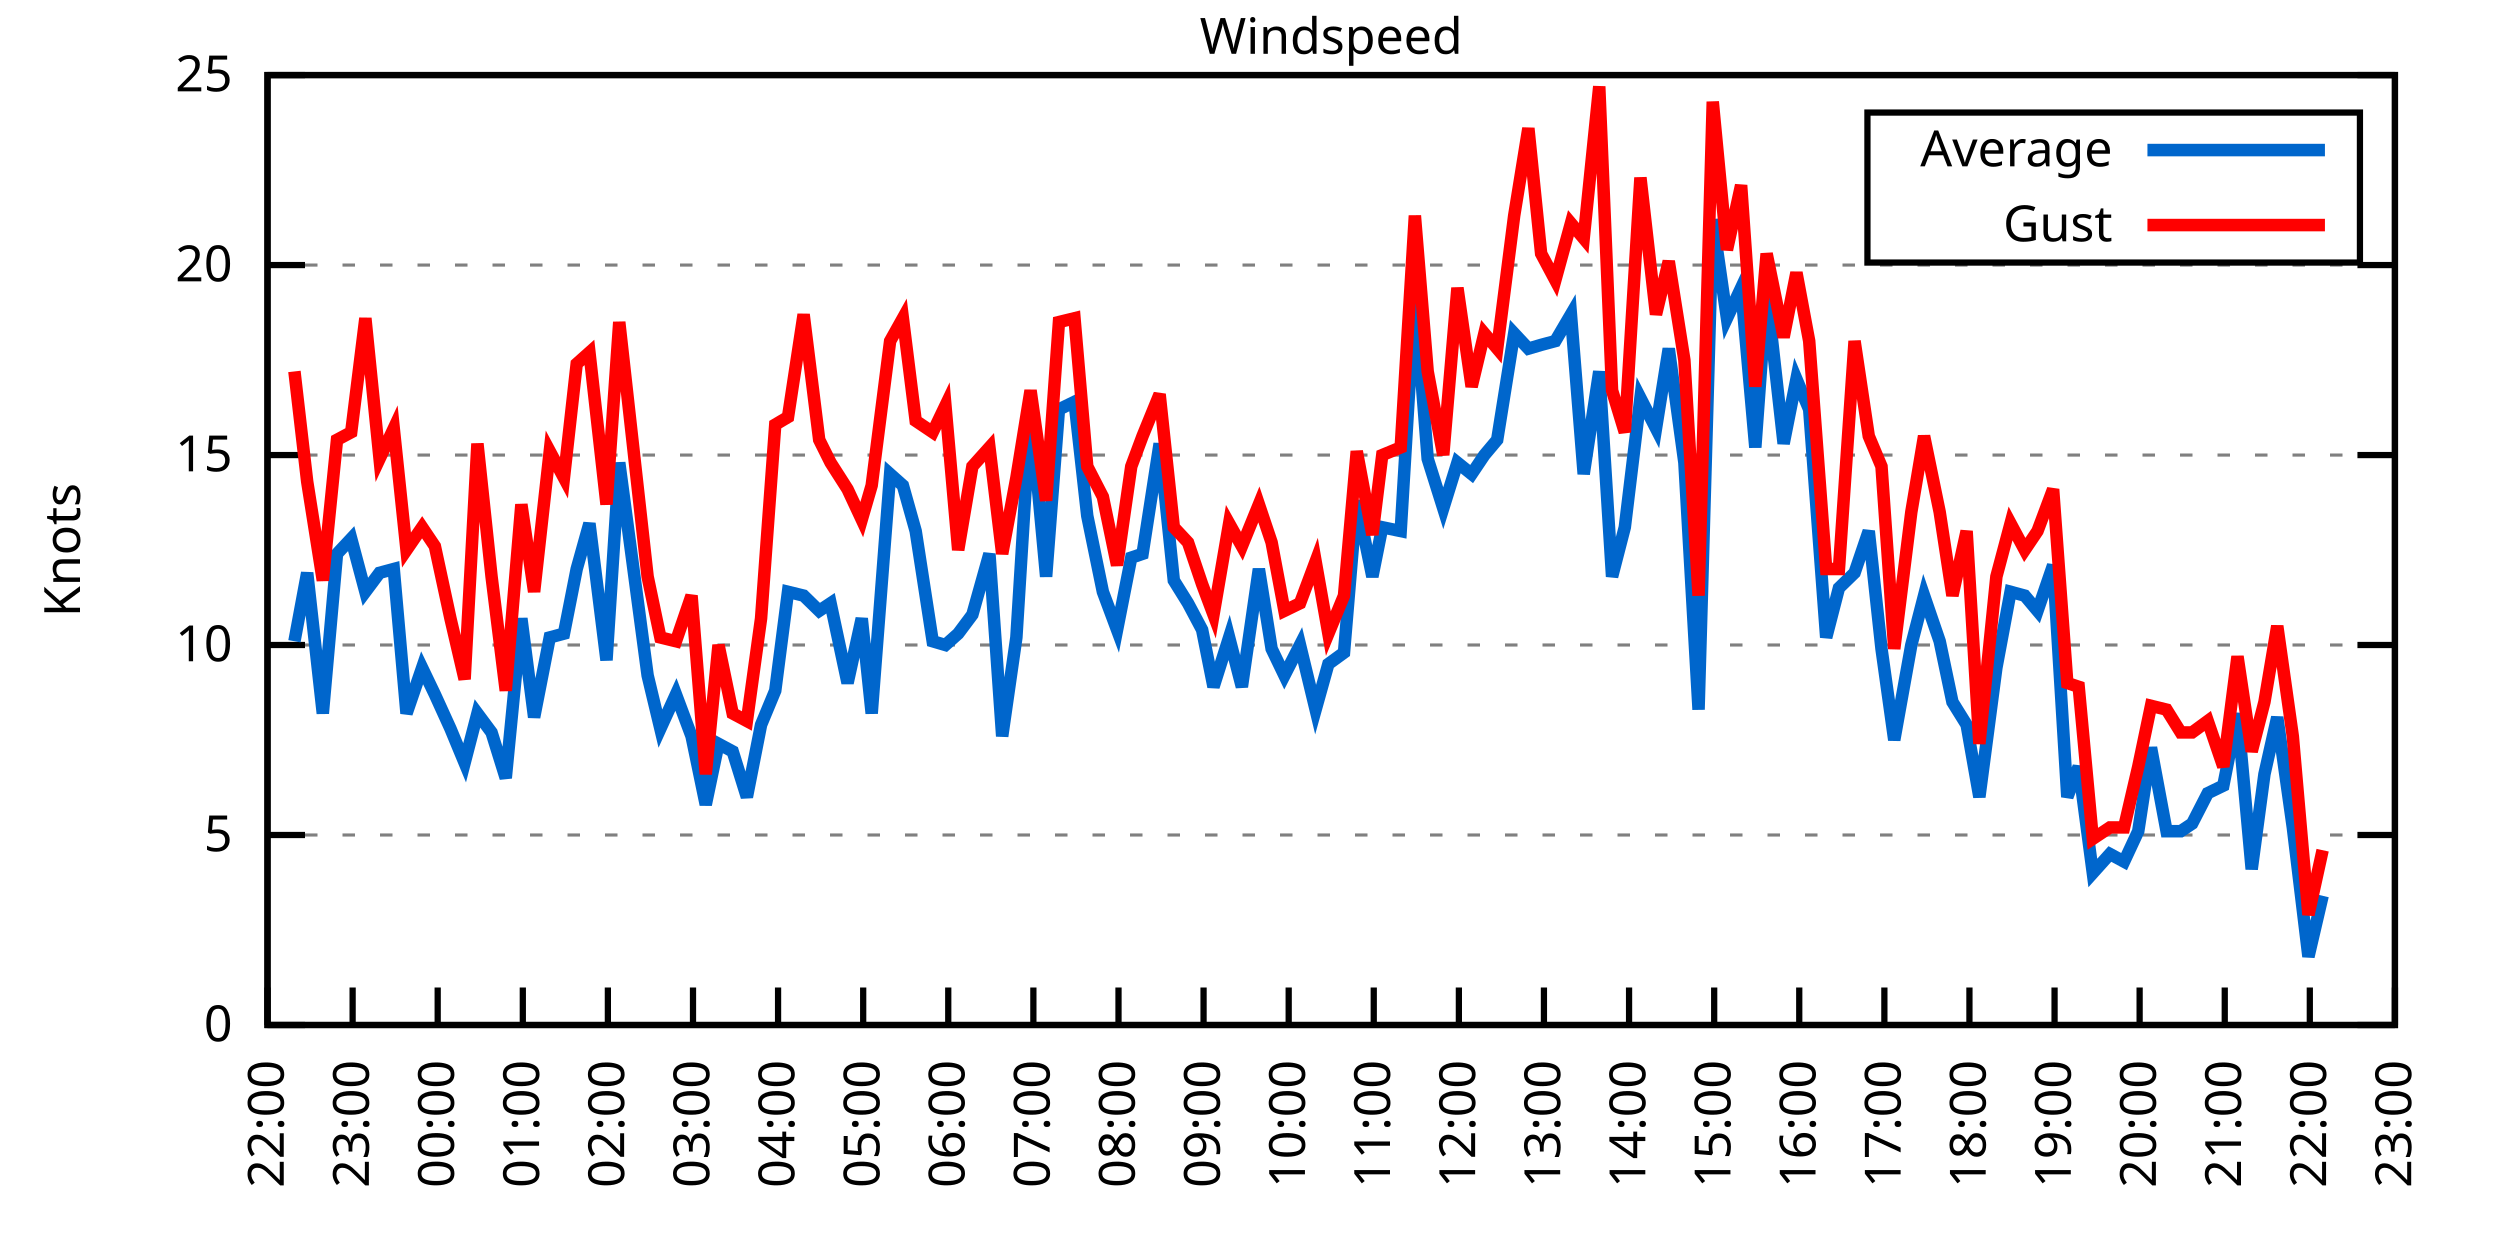
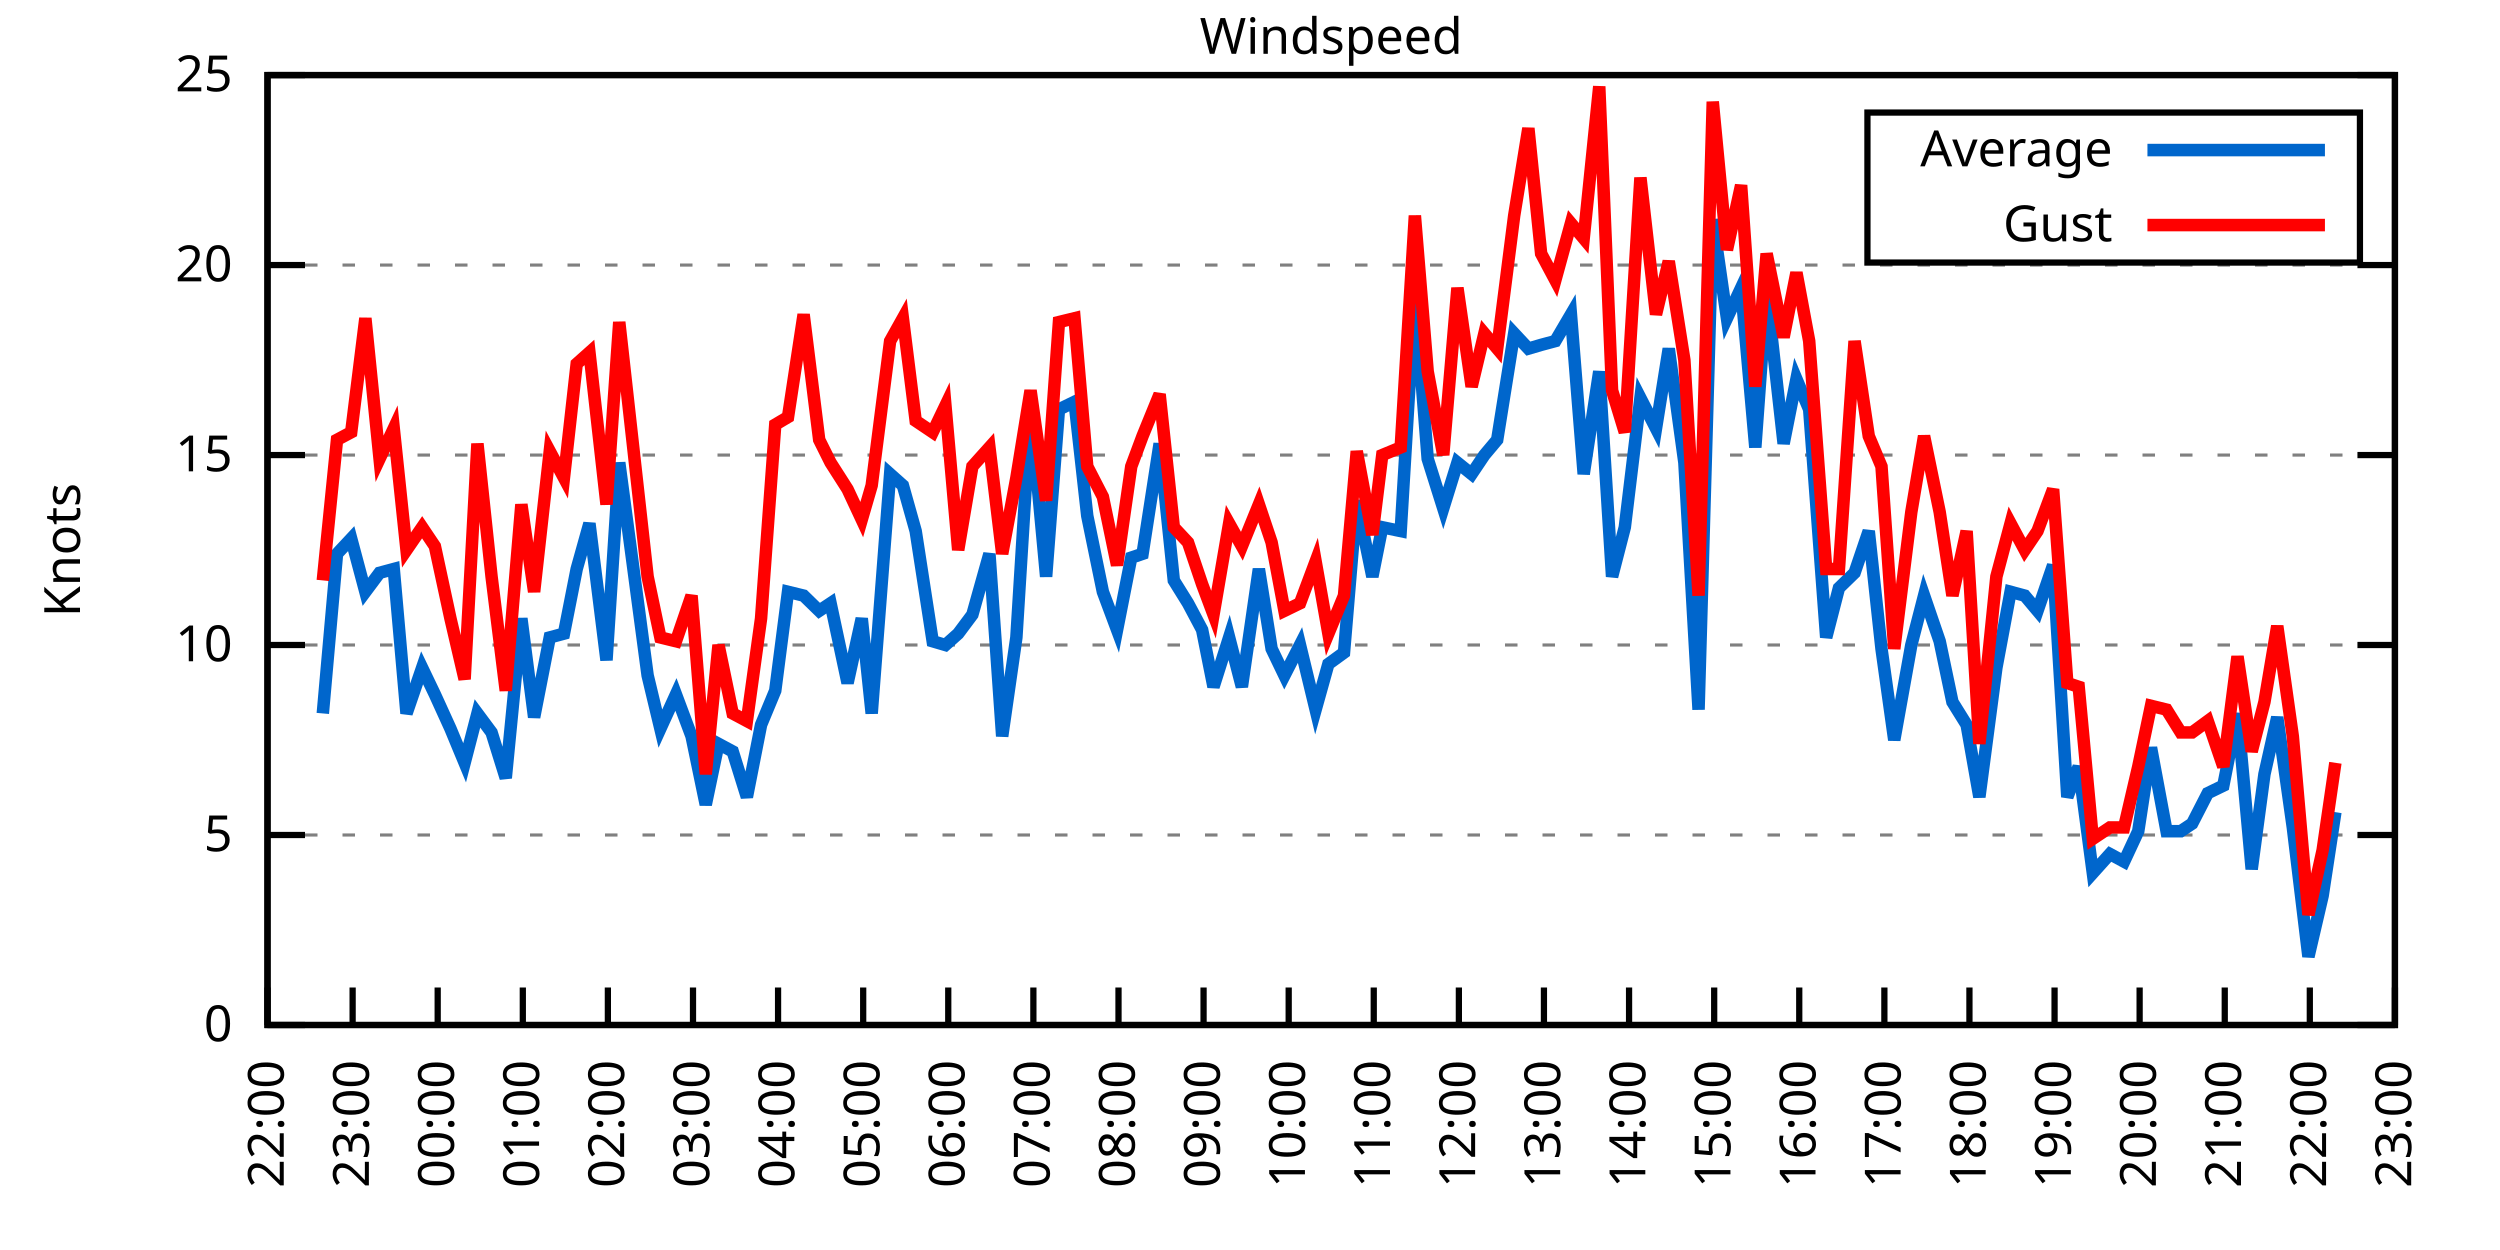
<svg xmlns="http://www.w3.org/2000/svg" xmlns:xlink="http://www.w3.org/1999/xlink" width="400" height="200" viewBox="0 0 400 200">
  <g id="gnuplot_canvas">
    <rect x="0" y="0" width="400" height="200" fill="none" />
    <defs>
      <circle id="gpDot" r="0.5" stroke-width="0.5" stroke="currentColor" />
      <path id="gpPt0" stroke-width="0.333" stroke="currentColor" d="M-1,0 h2 M0,-1 v2" />
      <path id="gpPt1" stroke-width="0.333" stroke="currentColor" d="M-1,-1 L1,1 M1,-1 L-1,1" />
      <path id="gpPt2" stroke-width="0.333" stroke="currentColor" d="M-1,0 L1,0 M0,-1 L0,1 M-1,-1 L1,1 M-1,1 L1,-1" />
      <rect id="gpPt3" stroke-width="0.333" stroke="currentColor" x="-1" y="-1" width="2" height="2" />
      <rect id="gpPt4" stroke-width="0.333" stroke="currentColor" fill="currentColor" x="-1" y="-1" width="2" height="2" />
      <circle id="gpPt5" stroke-width="0.333" stroke="currentColor" cx="0" cy="0" r="1" />
      <use xlink:href="#gpPt5" id="gpPt6" fill="currentColor" stroke="none" />
      <path id="gpPt7" stroke-width="0.333" stroke="currentColor" d="M0,-1.33 L-1.33,0.67 L1.33,0.67 z" />
      <use xlink:href="#gpPt7" id="gpPt8" fill="currentColor" stroke="none" />
      <use xlink:href="#gpPt7" id="gpPt9" stroke="currentColor" transform="rotate(180)" />
      <use xlink:href="#gpPt9" id="gpPt10" fill="currentColor" stroke="none" />
      <use xlink:href="#gpPt3" id="gpPt11" stroke="currentColor" transform="rotate(45)" />
      <use xlink:href="#gpPt11" id="gpPt12" fill="currentColor" stroke="none" />
      <path id="gpPt13" stroke-width="0.333" stroke="currentColor" d="M0,1.330 L1.265,0.411 L0.782,-1.067 L-0.782,-1.076 L-1.265,0.411 z" />
      <use xlink:href="#gpPt13" id="gpPt14" fill="currentColor" stroke="none" />
      <filter id="textbox" filterUnits="objectBoundingBox" x="0" y="0" height="1" width="1">
        <feFlood flood-color="white" flood-opacity="1" result="bgnd" />
        <feComposite in="SourceGraphic" in2="bgnd" operator="atop" />
      </filter>
      <filter id="greybox" filterUnits="objectBoundingBox" x="0" y="0" height="1" width="1">
        <feFlood flood-color="lightgrey" flood-opacity="1" result="grey" />
        <feComposite in="SourceGraphic" in2="grey" operator="atop" />
      </filter>
    </defs>
    <g fill="none" color="white" stroke="currentColor" stroke-width="1.00" stroke-linecap="butt" stroke-linejoin="miter">
</g>
    <g fill="none" color="black" stroke="currentColor" stroke-width="1.00" stroke-linecap="butt" stroke-linejoin="miter">
      <g stroke="none" shape-rendering="crispEdges">
        <polygon fill="rgb(255, 255, 255)" points="42.80,164.00 383.18,164.00 383.18,12.02 42.80,12.02 " />
      </g>
    </g>
    <g fill="none" color="black" stroke="currentColor" stroke-width="1.00" stroke-linecap="butt" stroke-linejoin="miter">
</g>
    <g fill="none" color="black" stroke="black" stroke-width="0.50" stroke-linecap="butt" stroke-linejoin="miter">
</g>
    <g fill="none" color="gray" stroke="currentColor" stroke-width="0.50" stroke-linecap="butt" stroke-linejoin="miter">
      <path stroke="gray" stroke-dasharray="2,4" class="gridline" d="M42.80,164.00 L383.19,164.00  " />
    </g>
    <g fill="none" color="gray" stroke="gray" stroke-width="1.00" stroke-linecap="butt" stroke-linejoin="miter">
</g>
    <g fill="none" color="black" stroke="currentColor" stroke-width="1.00" stroke-linecap="butt" stroke-linejoin="miter">
      <path stroke="black" d="M42.80,164.00 L48.80,164.00 M383.19,164.00 L377.19,164.00  " />
      <g transform="translate(37.20,166.60)" stroke="none" fill="black" font-family="Sans" font-size="8.00" text-anchor="end">
        <text>
          <tspan font-family="Sans"> 0</tspan>
        </text>
      </g>
    </g>
    <g fill="none" color="black" stroke="currentColor" stroke-width="1.00" stroke-linecap="butt" stroke-linejoin="miter">
</g>
    <g fill="none" color="black" stroke="black" stroke-width="0.50" stroke-linecap="butt" stroke-linejoin="miter">
</g>
    <g fill="none" color="gray" stroke="currentColor" stroke-width="0.50" stroke-linecap="butt" stroke-linejoin="miter">
      <path stroke="gray" stroke-dasharray="2,4" class="gridline" d="M42.80,133.60 L383.19,133.60  " />
    </g>
    <g fill="none" color="gray" stroke="gray" stroke-width="1.00" stroke-linecap="butt" stroke-linejoin="miter">
</g>
    <g fill="none" color="black" stroke="currentColor" stroke-width="1.00" stroke-linecap="butt" stroke-linejoin="miter">
      <path stroke="black" d="M42.80,133.60 L48.80,133.60 M383.19,133.60 L377.19,133.60  " />
      <g transform="translate(37.20,136.20)" stroke="none" fill="black" font-family="Sans" font-size="8.00" text-anchor="end">
        <text>
          <tspan font-family="Sans"> 5</tspan>
        </text>
      </g>
    </g>
    <g fill="none" color="black" stroke="currentColor" stroke-width="1.00" stroke-linecap="butt" stroke-linejoin="miter">
</g>
    <g fill="none" color="black" stroke="black" stroke-width="0.50" stroke-linecap="butt" stroke-linejoin="miter">
</g>
    <g fill="none" color="gray" stroke="currentColor" stroke-width="0.50" stroke-linecap="butt" stroke-linejoin="miter">
      <path stroke="gray" stroke-dasharray="2,4" class="gridline" d="M42.80,103.20 L383.19,103.20  " />
    </g>
    <g fill="none" color="gray" stroke="gray" stroke-width="1.00" stroke-linecap="butt" stroke-linejoin="miter">
</g>
    <g fill="none" color="black" stroke="currentColor" stroke-width="1.00" stroke-linecap="butt" stroke-linejoin="miter">
      <path stroke="black" d="M42.80,103.20 L48.80,103.20 M383.19,103.20 L377.19,103.20  " />
      <g transform="translate(37.20,105.80)" stroke="none" fill="black" font-family="Sans" font-size="8.00" text-anchor="end">
        <text>
          <tspan font-family="Sans"> 10</tspan>
        </text>
      </g>
    </g>
    <g fill="none" color="black" stroke="currentColor" stroke-width="1.00" stroke-linecap="butt" stroke-linejoin="miter">
</g>
    <g fill="none" color="black" stroke="black" stroke-width="0.50" stroke-linecap="butt" stroke-linejoin="miter">
</g>
    <g fill="none" color="gray" stroke="currentColor" stroke-width="0.50" stroke-linecap="butt" stroke-linejoin="miter">
      <path stroke="gray" stroke-dasharray="2,4" class="gridline" d="M42.80,72.81 L383.19,72.81  " />
    </g>
    <g fill="none" color="gray" stroke="gray" stroke-width="1.00" stroke-linecap="butt" stroke-linejoin="miter">
</g>
    <g fill="none" color="black" stroke="currentColor" stroke-width="1.00" stroke-linecap="butt" stroke-linejoin="miter">
      <path stroke="black" d="M42.80,72.81 L48.80,72.81 M383.19,72.81 L377.19,72.81  " />
      <g transform="translate(37.20,75.41)" stroke="none" fill="black" font-family="Sans" font-size="8.00" text-anchor="end">
        <text>
          <tspan font-family="Sans"> 15</tspan>
        </text>
      </g>
    </g>
    <g fill="none" color="black" stroke="currentColor" stroke-width="1.00" stroke-linecap="butt" stroke-linejoin="miter">
</g>
    <g fill="none" color="black" stroke="black" stroke-width="0.50" stroke-linecap="butt" stroke-linejoin="miter">
</g>
    <g fill="none" color="gray" stroke="currentColor" stroke-width="0.50" stroke-linecap="butt" stroke-linejoin="miter">
      <path stroke="gray" stroke-dasharray="2,4" class="gridline" d="M42.80,42.41 L383.19,42.41  " />
    </g>
    <g fill="none" color="gray" stroke="gray" stroke-width="1.00" stroke-linecap="butt" stroke-linejoin="miter">
</g>
    <g fill="none" color="black" stroke="currentColor" stroke-width="1.00" stroke-linecap="butt" stroke-linejoin="miter">
      <path stroke="black" d="M42.80,42.41 L48.80,42.41 M383.19,42.41 L377.19,42.41  " />
      <g transform="translate(37.20,45.01)" stroke="none" fill="black" font-family="Sans" font-size="8.00" text-anchor="end">
        <text>
          <tspan font-family="Sans"> 20</tspan>
        </text>
      </g>
    </g>
    <g fill="none" color="black" stroke="currentColor" stroke-width="1.00" stroke-linecap="butt" stroke-linejoin="miter">
</g>
    <g fill="none" color="black" stroke="black" stroke-width="0.50" stroke-linecap="butt" stroke-linejoin="miter">
</g>
    <g fill="none" color="gray" stroke="currentColor" stroke-width="0.50" stroke-linecap="butt" stroke-linejoin="miter">
      <path stroke="gray" stroke-dasharray="2,4" class="gridline" d="M42.80,12.01 L383.19,12.01  " />
    </g>
    <g fill="none" color="gray" stroke="gray" stroke-width="1.00" stroke-linecap="butt" stroke-linejoin="miter">
</g>
    <g fill="none" color="black" stroke="currentColor" stroke-width="1.00" stroke-linecap="butt" stroke-linejoin="miter">
      <path stroke="black" d="M42.80,12.01 L48.80,12.01 M383.19,12.01 L377.19,12.01  " />
      <g transform="translate(37.20,14.61)" stroke="none" fill="black" font-family="Sans" font-size="8.00" text-anchor="end">
        <text>
          <tspan font-family="Sans"> 25</tspan>
        </text>
      </g>
    </g>
    <g fill="none" color="black" stroke="currentColor" stroke-width="1.00" stroke-linecap="butt" stroke-linejoin="miter">
      <path stroke="black" d="M42.80,164.00 L42.80,158.00  " />
      <g transform="translate(45.40,169.60) rotate(270.00)" stroke="none" fill="black" font-family="Sans" font-size="8.00" text-anchor="end">
        <text>
          <tspan font-family="Sans">22:00</tspan>
        </text>
      </g>
    </g>
    <g fill="none" color="black" stroke="currentColor" stroke-width="1.00" stroke-linecap="butt" stroke-linejoin="miter">
      <path stroke="black" d="M56.42,164.00 L56.42,158.00  " />
      <g transform="translate(59.02,169.60) rotate(270.00)" stroke="none" fill="black" font-family="Sans" font-size="8.00" text-anchor="end">
        <text>
          <tspan font-family="Sans">23:00</tspan>
        </text>
      </g>
    </g>
    <g fill="none" color="black" stroke="currentColor" stroke-width="1.00" stroke-linecap="butt" stroke-linejoin="miter">
      <path stroke="black" d="M70.03,164.00 L70.03,158.00  " />
      <g transform="translate(72.63,169.60) rotate(270.00)" stroke="none" fill="black" font-family="Sans" font-size="8.00" text-anchor="end">
        <text>
          <tspan font-family="Sans">00:00</tspan>
        </text>
      </g>
    </g>
    <g fill="none" color="black" stroke="currentColor" stroke-width="1.00" stroke-linecap="butt" stroke-linejoin="miter">
      <path stroke="black" d="M83.65,164.00 L83.65,158.00  " />
      <g transform="translate(86.25,169.60) rotate(270.00)" stroke="none" fill="black" font-family="Sans" font-size="8.00" text-anchor="end">
        <text>
          <tspan font-family="Sans">01:00</tspan>
        </text>
      </g>
    </g>
    <g fill="none" color="black" stroke="currentColor" stroke-width="1.00" stroke-linecap="butt" stroke-linejoin="miter">
      <path stroke="black" d="M97.26,164.00 L97.26,158.00  " />
      <g transform="translate(99.86,169.60) rotate(270.00)" stroke="none" fill="black" font-family="Sans" font-size="8.00" text-anchor="end">
        <text>
          <tspan font-family="Sans">02:00</tspan>
        </text>
      </g>
    </g>
    <g fill="none" color="black" stroke="currentColor" stroke-width="1.00" stroke-linecap="butt" stroke-linejoin="miter">
      <path stroke="black" d="M110.88,164.00 L110.88,158.00  " />
      <g transform="translate(113.48,169.60) rotate(270.00)" stroke="none" fill="black" font-family="Sans" font-size="8.00" text-anchor="end">
        <text>
          <tspan font-family="Sans">03:00</tspan>
        </text>
      </g>
    </g>
    <g fill="none" color="black" stroke="currentColor" stroke-width="1.00" stroke-linecap="butt" stroke-linejoin="miter">
      <path stroke="black" d="M124.49,164.00 L124.49,158.00  " />
      <g transform="translate(127.09,169.60) rotate(270.00)" stroke="none" fill="black" font-family="Sans" font-size="8.00" text-anchor="end">
        <text>
          <tspan font-family="Sans">04:00</tspan>
        </text>
      </g>
    </g>
    <g fill="none" color="black" stroke="currentColor" stroke-width="1.00" stroke-linecap="butt" stroke-linejoin="miter">
      <path stroke="black" d="M138.11,164.00 L138.11,158.00  " />
      <g transform="translate(140.71,169.60) rotate(270.00)" stroke="none" fill="black" font-family="Sans" font-size="8.00" text-anchor="end">
        <text>
          <tspan font-family="Sans">05:00</tspan>
        </text>
      </g>
    </g>
    <g fill="none" color="black" stroke="currentColor" stroke-width="1.00" stroke-linecap="butt" stroke-linejoin="miter">
      <path stroke="black" d="M151.72,164.00 L151.72,158.00  " />
      <g transform="translate(154.32,169.60) rotate(270.00)" stroke="none" fill="black" font-family="Sans" font-size="8.00" text-anchor="end">
        <text>
          <tspan font-family="Sans">06:00</tspan>
        </text>
      </g>
    </g>
    <g fill="none" color="black" stroke="currentColor" stroke-width="1.00" stroke-linecap="butt" stroke-linejoin="miter">
      <path stroke="black" d="M165.34,164.00 L165.34,158.00  " />
      <g transform="translate(167.94,169.60) rotate(270.00)" stroke="none" fill="black" font-family="Sans" font-size="8.00" text-anchor="end">
        <text>
          <tspan font-family="Sans">07:00</tspan>
        </text>
      </g>
    </g>
    <g fill="none" color="black" stroke="currentColor" stroke-width="1.00" stroke-linecap="butt" stroke-linejoin="miter">
      <path stroke="black" d="M178.96,164.00 L178.96,158.00  " />
      <g transform="translate(181.56,169.60) rotate(270.00)" stroke="none" fill="black" font-family="Sans" font-size="8.00" text-anchor="end">
        <text>
          <tspan font-family="Sans">08:00</tspan>
        </text>
      </g>
    </g>
    <g fill="none" color="black" stroke="currentColor" stroke-width="1.00" stroke-linecap="butt" stroke-linejoin="miter">
      <path stroke="black" d="M192.57,164.00 L192.57,158.00  " />
      <g transform="translate(195.17,169.60) rotate(270.00)" stroke="none" fill="black" font-family="Sans" font-size="8.00" text-anchor="end">
        <text>
          <tspan font-family="Sans">09:00</tspan>
        </text>
      </g>
    </g>
    <g fill="none" color="black" stroke="currentColor" stroke-width="1.00" stroke-linecap="butt" stroke-linejoin="miter">
      <path stroke="black" d="M206.19,164.00 L206.19,158.00  " />
      <g transform="translate(208.79,169.60) rotate(270.00)" stroke="none" fill="black" font-family="Sans" font-size="8.00" text-anchor="end">
        <text>
          <tspan font-family="Sans">10:00</tspan>
        </text>
      </g>
    </g>
    <g fill="none" color="black" stroke="currentColor" stroke-width="1.00" stroke-linecap="butt" stroke-linejoin="miter">
      <path stroke="black" d="M219.80,164.00 L219.80,158.00  " />
      <g transform="translate(222.40,169.60) rotate(270.00)" stroke="none" fill="black" font-family="Sans" font-size="8.00" text-anchor="end">
        <text>
          <tspan font-family="Sans">11:00</tspan>
        </text>
      </g>
    </g>
    <g fill="none" color="black" stroke="currentColor" stroke-width="1.00" stroke-linecap="butt" stroke-linejoin="miter">
      <path stroke="black" d="M233.42,164.00 L233.42,158.00  " />
      <g transform="translate(236.02,169.60) rotate(270.00)" stroke="none" fill="black" font-family="Sans" font-size="8.00" text-anchor="end">
        <text>
          <tspan font-family="Sans">12:00</tspan>
        </text>
      </g>
    </g>
    <g fill="none" color="black" stroke="currentColor" stroke-width="1.00" stroke-linecap="butt" stroke-linejoin="miter">
      <path stroke="black" d="M247.03,164.00 L247.03,158.00  " />
      <g transform="translate(249.63,169.60) rotate(270.00)" stroke="none" fill="black" font-family="Sans" font-size="8.00" text-anchor="end">
        <text>
          <tspan font-family="Sans">13:00</tspan>
        </text>
      </g>
    </g>
    <g fill="none" color="black" stroke="currentColor" stroke-width="1.00" stroke-linecap="butt" stroke-linejoin="miter">
      <path stroke="black" d="M260.65,164.00 L260.65,158.00  " />
      <g transform="translate(263.25,169.60) rotate(270.00)" stroke="none" fill="black" font-family="Sans" font-size="8.00" text-anchor="end">
        <text>
          <tspan font-family="Sans">14:00</tspan>
        </text>
      </g>
    </g>
    <g fill="none" color="black" stroke="currentColor" stroke-width="1.00" stroke-linecap="butt" stroke-linejoin="miter">
      <path stroke="black" d="M274.27,164.00 L274.27,158.00  " />
      <g transform="translate(276.87,169.60) rotate(270.00)" stroke="none" fill="black" font-family="Sans" font-size="8.00" text-anchor="end">
        <text>
          <tspan font-family="Sans">15:00</tspan>
        </text>
      </g>
    </g>
    <g fill="none" color="black" stroke="currentColor" stroke-width="1.00" stroke-linecap="butt" stroke-linejoin="miter">
      <path stroke="black" d="M287.88,164.00 L287.88,158.00  " />
      <g transform="translate(290.48,169.60) rotate(270.00)" stroke="none" fill="black" font-family="Sans" font-size="8.00" text-anchor="end">
        <text>
          <tspan font-family="Sans">16:00</tspan>
        </text>
      </g>
    </g>
    <g fill="none" color="black" stroke="currentColor" stroke-width="1.00" stroke-linecap="butt" stroke-linejoin="miter">
      <path stroke="black" d="M301.50,164.00 L301.50,158.00  " />
      <g transform="translate(304.10,169.60) rotate(270.00)" stroke="none" fill="black" font-family="Sans" font-size="8.00" text-anchor="end">
        <text>
          <tspan font-family="Sans">17:00</tspan>
        </text>
      </g>
    </g>
    <g fill="none" color="black" stroke="currentColor" stroke-width="1.00" stroke-linecap="butt" stroke-linejoin="miter">
      <path stroke="black" d="M315.11,164.00 L315.11,158.00  " />
      <g transform="translate(317.71,169.60) rotate(270.00)" stroke="none" fill="black" font-family="Sans" font-size="8.00" text-anchor="end">
        <text>
          <tspan font-family="Sans">18:00</tspan>
        </text>
      </g>
    </g>
    <g fill="none" color="black" stroke="currentColor" stroke-width="1.00" stroke-linecap="butt" stroke-linejoin="miter">
      <path stroke="black" d="M328.73,164.00 L328.73,158.00  " />
      <g transform="translate(331.33,169.60) rotate(270.00)" stroke="none" fill="black" font-family="Sans" font-size="8.00" text-anchor="end">
        <text>
          <tspan font-family="Sans">19:00</tspan>
        </text>
      </g>
    </g>
    <g fill="none" color="black" stroke="currentColor" stroke-width="1.00" stroke-linecap="butt" stroke-linejoin="miter">
      <path stroke="black" d="M342.34,164.00 L342.34,158.00  " />
      <g transform="translate(344.94,169.60) rotate(270.00)" stroke="none" fill="black" font-family="Sans" font-size="8.00" text-anchor="end">
        <text>
          <tspan font-family="Sans">20:00</tspan>
        </text>
      </g>
    </g>
    <g fill="none" color="black" stroke="currentColor" stroke-width="1.00" stroke-linecap="butt" stroke-linejoin="miter">
      <path stroke="black" d="M355.96,164.00 L355.96,158.00  " />
      <g transform="translate(358.56,169.60) rotate(270.00)" stroke="none" fill="black" font-family="Sans" font-size="8.00" text-anchor="end">
        <text>
          <tspan font-family="Sans">21:00</tspan>
        </text>
      </g>
    </g>
    <g fill="none" color="black" stroke="currentColor" stroke-width="1.00" stroke-linecap="butt" stroke-linejoin="miter">
      <path stroke="black" d="M369.57,164.00 L369.57,158.00  " />
      <g transform="translate(372.17,169.60) rotate(270.00)" stroke="none" fill="black" font-family="Sans" font-size="8.00" text-anchor="end">
        <text>
          <tspan font-family="Sans">22:00</tspan>
        </text>
      </g>
    </g>
    <g fill="none" color="black" stroke="currentColor" stroke-width="1.00" stroke-linecap="butt" stroke-linejoin="miter">
      <path stroke="black" d="M383.19,164.00 L383.19,158.00  " />
      <g transform="translate(385.79,169.60) rotate(270.00)" stroke="none" fill="black" font-family="Sans" font-size="8.00" text-anchor="end">
        <text>
          <tspan font-family="Sans">23:00</tspan>
        </text>
      </g>
    </g>
    <g fill="none" color="black" stroke="currentColor" stroke-width="1.00" stroke-linecap="butt" stroke-linejoin="miter">
</g>
    <g fill="none" color="black" stroke="currentColor" stroke-width="1.00" stroke-linecap="butt" stroke-linejoin="miter">
      <path stroke="black" d="M42.80,12.01 L42.80,164.00 L383.19,164.00 L383.19,12.01 L42.80,12.01 Z  " />
    </g>
    <g fill="none" color="black" stroke="currentColor" stroke-width="1.00" stroke-linecap="butt" stroke-linejoin="miter">
</g>
    <g fill="none" color="black" stroke="currentColor" stroke-width="1.00" stroke-linecap="butt" stroke-linejoin="miter">
      <path stroke="black" d="M298.79,42.01 L298.79,18.01 L377.59,18.01 L377.59,42.01 L298.79,42.01 Z  " />
    </g>
    <g id="Windspeed_plot_1">
      <g fill="none" color="white" stroke="black" stroke-width="2.00" stroke-linecap="butt" stroke-linejoin="miter">
</g>
      <g fill="none" color="black" stroke="currentColor" stroke-width="2.00" stroke-linecap="butt" stroke-linejoin="miter">
        <g transform="translate(337.99,26.61)" stroke="none" fill="black" font-family="Sans" font-size="8.00" text-anchor="end">
          <text>
            <tspan font-family="Sans">Average</tspan>
          </text>
        </g>
      </g>
      <g fill="none" color="black" stroke="currentColor" stroke-width="2.00" stroke-linecap="butt" stroke-linejoin="miter">
-         <path stroke="rgb(  0, 102, 204)" d="M343.59,24.01 L371.99,24.01 M47.11,102.60 L49.15,91.65 L51.65,114.15 L53.92,88.61 L56.19,86.18 L58.46,94.69   L60.73,91.65 L63.00,91.04 L65.04,114.15 L67.54,106.85 L69.58,111.11 L72.07,116.58 L74.34,122.05 L76.39,114.15   L78.65,117.19 L80.92,124.48 L83.42,98.95 L85.46,114.76 L87.96,101.99 L90.23,101.38 L92.27,91.04 L94.31,83.75   L97.04,105.64 L99.08,74.02 L103.62,108.07 L105.66,116.58 L108.15,111.11 L110.65,117.80 L112.92,128.74 L114.96,119.01   L117.23,120.23 L119.50,127.52 L121.77,115.97 L124.04,110.50 L126.08,94.69 L128.58,95.30 L131.07,97.73 L132.89,96.52   L135.61,109.28 L137.88,98.95 L139.47,114.15 L142.42,75.85 L144.46,77.67 L146.51,84.97 L149.23,102.60 L151.27,103.20   L153.31,101.38 L155.58,98.34 L158.31,88.61 L160.35,117.80 L162.62,101.99 L164.89,65.51 L167.38,92.26 L169.43,65.51   L171.92,64.29 L173.96,82.53 L176.46,94.69 L178.73,100.77 L181.00,89.22 L182.81,88.61 L185.54,70.98 L187.81,92.87   L190.08,96.52 L192.34,100.77 L194.16,109.89 L196.66,101.99 L198.70,109.89 L201.42,91.04 L203.46,103.81 L205.51,108.07   L208.00,103.20 L210.50,113.54 L212.54,106.24 L215.04,104.42 L217.08,80.10 L219.58,92.26 L221.16,84.36 L224.11,84.97   L226.38,47.27 L228.43,73.41 L230.92,81.32 L233.19,74.02 L235.46,75.85 L237.50,72.81 L239.55,70.37 L242.27,53.35   L244.54,55.78 L246.58,55.18 L248.85,54.57 L251.35,50.31 L253.39,75.85 L255.88,59.43 L257.93,92.26 L259.97,84.36   L262.47,63.69 L264.96,68.55 L267.00,55.78 L269.50,74.02 L271.77,113.54 L274.04,35.11 L276.31,50.92 L278.58,46.06   L280.85,71.59 L282.66,46.66 L285.38,70.98 L287.43,60.65 L289.47,65.51 L292.19,101.99 L294.23,94.08 L296.73,91.65   L299.00,84.97 L301.04,103.81 L303.08,118.40 L305.81,103.20 L307.85,95.30 L310.35,102.60 L312.39,112.32 L314.66,115.97   L316.70,127.52 L319.42,106.85 L321.69,94.69 L323.96,95.30 L326.00,97.73 L328.50,90.44 L330.77,127.52 L332.59,122.66   L334.85,139.68 L337.58,136.64 L339.85,137.86 L342.12,132.99 L344.16,119.62 L346.65,132.99 L348.92,132.99 L350.74,131.78   L353.24,126.91 L355.73,125.70 L358.00,114.15 L360.27,139.07 L362.31,123.87 L364.36,114.76 L366.85,132.39 L369.35,153.06   L371.62,143.33  " />
+         <path stroke="rgb(  0, 102, 204)" d="M343.59,24.01 L371.99,24.01 M51.65,114.15 L53.92,88.61 L56.19,86.18 L58.46,94.69 L60.73,91.65 L63.00,91.04   L65.04,114.15 L67.54,106.85 L69.58,111.11 L72.07,116.58 L74.34,122.05 L76.39,114.15 L78.65,117.19 L80.92,124.48   L83.42,98.95 L85.46,114.76 L87.96,101.99 L90.23,101.38 L92.27,91.04 L94.31,83.75 L97.04,105.64 L99.08,74.02   L103.62,108.07 L105.66,116.58 L108.15,111.11 L110.65,117.80 L112.92,128.74 L114.96,119.01 L117.23,120.23 L119.50,127.52   L121.77,115.97 L124.04,110.50 L126.08,94.69 L128.58,95.30 L131.07,97.73 L132.89,96.52 L135.61,109.28 L137.88,98.95   L139.47,114.15 L142.42,75.85 L144.46,77.67 L146.51,84.97 L149.23,102.60 L151.27,103.20 L153.31,101.38 L155.58,98.34   L158.31,88.61 L160.35,117.80 L162.62,101.99 L164.89,65.51 L167.38,92.26 L169.43,65.51 L171.92,64.29 L173.96,82.53   L176.46,94.69 L178.73,100.77 L181.00,89.22 L182.81,88.61 L185.54,70.98 L187.81,92.87 L190.08,96.52 L192.34,100.77   L194.16,109.89 L196.66,101.99 L198.70,109.89 L201.42,91.04 L203.46,103.81 L205.51,108.07 L208.00,103.20 L210.50,113.54   L212.54,106.24 L215.04,104.42 L217.08,80.10 L219.58,92.26 L221.16,84.36 L224.11,84.97 L226.38,47.27 L228.43,73.41   L230.92,81.32 L233.19,74.02 L235.46,75.85 L237.50,72.81 L239.55,70.37 L242.27,53.35 L244.54,55.78 L246.58,55.18   L248.85,54.57 L251.35,50.31 L253.39,75.85 L255.88,59.43 L257.93,92.26 L259.97,84.36 L262.47,63.69 L264.96,68.55   L267.00,55.78 L269.50,74.02 L271.77,113.54 L274.04,35.11 L276.31,50.92 L278.58,46.06 L280.85,71.59 L282.66,46.66   L285.38,70.98 L287.43,60.65 L289.47,65.51 L292.19,101.99 L294.23,94.08 L296.73,91.65 L299.00,84.97 L301.04,103.81   L303.08,118.40 L305.81,103.20 L307.85,95.30 L310.35,102.60 L312.39,112.32 L314.66,115.97 L316.70,127.52 L319.42,106.85   L321.69,94.69 L323.96,95.30 L326.00,97.73 L328.50,90.44 L330.77,127.52 L332.59,122.66 L334.85,139.68 L337.58,136.64   L339.85,137.86 L342.12,132.99 L344.16,119.62 L346.65,132.99 L348.92,132.99 L350.74,131.78 L353.24,126.91 L355.73,125.70   L358.00,114.15 L360.27,139.07 L362.31,123.87 L364.36,114.76 L366.85,132.39 L369.35,153.06 L371.62,143.33 L373.66,129.95    " />
      </g>
    </g>
    <g id="Windspeed_plot_2">
      <g fill="none" color="black" stroke="currentColor" stroke-width="2.00" stroke-linecap="butt" stroke-linejoin="miter">
        <g transform="translate(337.99,38.61)" stroke="none" fill="black" font-family="Sans" font-size="8.00" text-anchor="end">
          <text>
            <tspan font-family="Sans">Gust</tspan>
          </text>
        </g>
      </g>
      <g fill="none" color="black" stroke="currentColor" stroke-width="2.00" stroke-linecap="butt" stroke-linejoin="miter">
-         <path stroke="rgb(255,   0,   0)" d="M343.59,36.01 L371.99,36.01 M47.11,59.43 L49.15,77.06 L51.65,92.87 L53.92,70.37 L56.19,69.16 L58.46,50.92   L60.73,73.41 L63.00,68.55 L65.04,88.00 L67.54,84.36 L69.58,87.40 L72.07,98.95 L74.34,108.68 L76.39,70.98   L78.65,92.26 L80.92,110.50 L83.42,80.71 L85.46,94.69 L87.96,72.20 L90.23,76.45 L92.27,58.21 L94.31,56.39   L97.04,80.71 L99.08,51.53 L103.62,92.26 L105.66,101.99 L108.15,102.60 L110.65,95.30 L112.92,123.87 L114.96,103.20   L117.23,114.15 L119.50,115.36 L121.77,98.95 L124.04,67.94 L126.08,66.73 L128.58,50.31 L131.07,70.37 L132.89,74.02   L135.61,78.28 L137.88,83.14 L139.47,77.67 L142.42,54.57 L144.46,50.92 L146.51,67.33 L149.23,69.16 L151.27,64.90   L153.31,88.00 L155.58,74.63 L158.31,71.59 L160.35,88.61 L162.62,76.45 L164.89,62.47 L167.38,80.10 L169.43,51.53   L171.92,50.92 L173.96,74.63 L176.46,79.49 L178.73,90.44 L181.00,74.63 L182.81,69.77 L185.54,63.08 L187.81,84.36   L190.08,86.79 L192.34,93.48 L194.16,98.34 L196.66,83.75 L198.70,87.40 L201.42,80.71 L203.46,86.79 L205.51,97.73   L208.00,96.52 L210.50,89.83 L212.54,101.38 L215.04,95.30 L217.08,72.20 L219.58,85.57 L221.16,72.81 L224.11,71.59   L226.38,34.50 L228.43,59.43 L230.92,72.81 L233.19,46.06 L235.46,61.86 L237.50,53.35 L239.55,55.78 L242.27,34.50   L244.54,20.52 L246.58,40.58 L248.85,44.84 L251.35,35.72 L253.39,38.15 L255.88,13.83 L257.93,62.47 L259.97,69.16   L262.47,28.42 L264.96,50.31 L267.00,41.80 L269.50,57.61 L271.77,95.30 L274.04,16.27 L276.31,39.98 L278.58,29.64   L280.85,61.86 L282.66,40.58 L285.38,53.96 L287.43,43.62 L289.47,54.57 L292.19,91.04 L294.23,91.04 L296.73,54.57   L299.00,69.77 L301.04,74.63 L303.08,103.81 L305.81,81.93 L307.85,69.77 L310.35,81.93 L312.39,95.30 L314.66,84.97   L316.70,119.01 L319.42,92.26 L321.69,83.75 L323.96,88.00 L326.00,84.97 L328.50,78.28 L330.77,109.28 L332.59,109.89   L334.85,134.21 L337.58,132.39 L339.85,132.39 L342.12,122.66 L344.16,112.93 L346.65,113.54 L348.92,117.19 L350.74,117.19   L353.24,115.36 L355.73,122.66 L358.00,105.03 L360.27,120.23 L362.31,112.32 L364.36,100.16 L366.85,117.80 L369.35,146.37   L371.62,136.03  " />
+         <path stroke="rgb(255,   0,   0)" d="M343.59,36.01 L371.99,36.01 M51.65,92.87 L53.92,70.37 L56.19,69.16 L58.46,50.92 L60.73,73.41 L63.00,68.55   L65.04,88.00 L67.54,84.36 L69.58,87.40 L72.07,98.95 L74.34,108.68 L76.39,70.98 L78.65,92.26 L80.92,110.50   L83.42,80.71 L85.46,94.69 L87.96,72.20 L90.23,76.45 L92.27,58.21 L94.31,56.39 L97.04,80.71 L99.08,51.53   L103.62,92.26 L105.66,101.99 L108.15,102.60 L110.65,95.30 L112.92,123.87 L114.96,103.20 L117.23,114.15 L119.50,115.36   L121.77,98.95 L124.04,67.94 L126.08,66.73 L128.58,50.31 L131.07,70.37 L132.89,74.02 L135.61,78.28 L137.88,83.14   L139.47,77.67 L142.42,54.57 L144.46,50.92 L146.51,67.33 L149.23,69.16 L151.27,64.90 L153.31,88.00 L155.58,74.63   L158.31,71.59 L160.35,88.61 L162.62,76.45 L164.89,62.47 L167.38,80.10 L169.43,51.53 L171.92,50.92 L173.96,74.63   L176.46,79.49 L178.73,90.44 L181.00,74.63 L182.81,69.77 L185.54,63.08 L187.81,84.36 L190.08,86.79 L192.34,93.48   L194.16,98.34 L196.66,83.75 L198.70,87.40 L201.42,80.71 L203.46,86.79 L205.51,97.73 L208.00,96.52 L210.50,89.83   L212.54,101.38 L215.04,95.30 L217.08,72.20 L219.58,85.57 L221.16,72.81 L224.11,71.59 L226.38,34.50 L228.43,59.43   L230.92,72.81 L233.19,46.06 L235.46,61.86 L237.50,53.35 L239.55,55.78 L242.27,34.50 L244.54,20.52 L246.58,40.58   L248.85,44.84 L251.35,35.72 L253.39,38.15 L255.88,13.83 L257.93,62.47 L259.97,69.16 L262.47,28.42 L264.96,50.31   L267.00,41.80 L269.50,57.61 L271.77,95.30 L274.04,16.27 L276.31,39.98 L278.58,29.64 L280.85,61.86 L282.66,40.58   L285.38,53.96 L287.43,43.62 L289.47,54.57 L292.19,91.04 L294.23,91.04 L296.73,54.57 L299.00,69.77 L301.04,74.63   L303.08,103.81 L305.81,81.93 L307.85,69.77 L310.35,81.93 L312.39,95.30 L314.66,84.97 L316.70,119.01 L319.42,92.26   L321.69,83.75 L323.96,88.00 L326.00,84.97 L328.50,78.28 L330.77,109.28 L332.59,109.89 L334.85,134.21 L337.58,132.39   L339.85,132.39 L342.12,122.66 L344.16,112.93 L346.65,113.54 L348.92,117.19 L350.74,117.19 L353.24,115.36 L355.73,122.66   L358.00,105.03 L360.27,120.23 L362.31,112.32 L364.36,100.16 L366.85,117.80 L369.35,146.37 L371.62,136.03 L373.66,122.05    " />
      </g>
    </g>
    <g fill="none" color="black" stroke="currentColor" stroke-width="2.00" stroke-linecap="butt" stroke-linejoin="miter">
</g>
    <g fill="none" color="black" stroke="black" stroke-width="1.00" stroke-linecap="butt" stroke-linejoin="miter">
</g>
    <g fill="none" color="black" stroke="currentColor" stroke-width="1.00" stroke-linecap="butt" stroke-linejoin="miter">
      <path stroke="black" d="M42.80,12.01 L42.80,164.00 L383.19,164.00 L383.19,12.01 L42.80,12.01 Z  " />
      <g transform="translate(12.80,88.01) rotate(270.00)" stroke="none" fill="black" font-family="Sans" font-size="8.00" text-anchor="middle">
        <text>
          <tspan font-family="Sans">Knots</tspan>
        </text>
      </g>
    </g>
    <g fill="none" color="black" stroke="currentColor" stroke-width="1.00" stroke-linecap="butt" stroke-linejoin="miter">
</g>
    <g fill="none" color="black" stroke="currentColor" stroke-width="1.00" stroke-linecap="butt" stroke-linejoin="miter">
      <g transform="translate(212.99,8.61)" stroke="none" fill="black" font-family="Sans" font-size="8.00" text-anchor="middle">
        <text>
          <tspan font-family="Sans">Windspeed</tspan>
        </text>
      </g>
    </g>
    <g fill="none" color="black" stroke="currentColor" stroke-width="1.00" stroke-linecap="butt" stroke-linejoin="miter">
</g>
  </g>
</svg>
